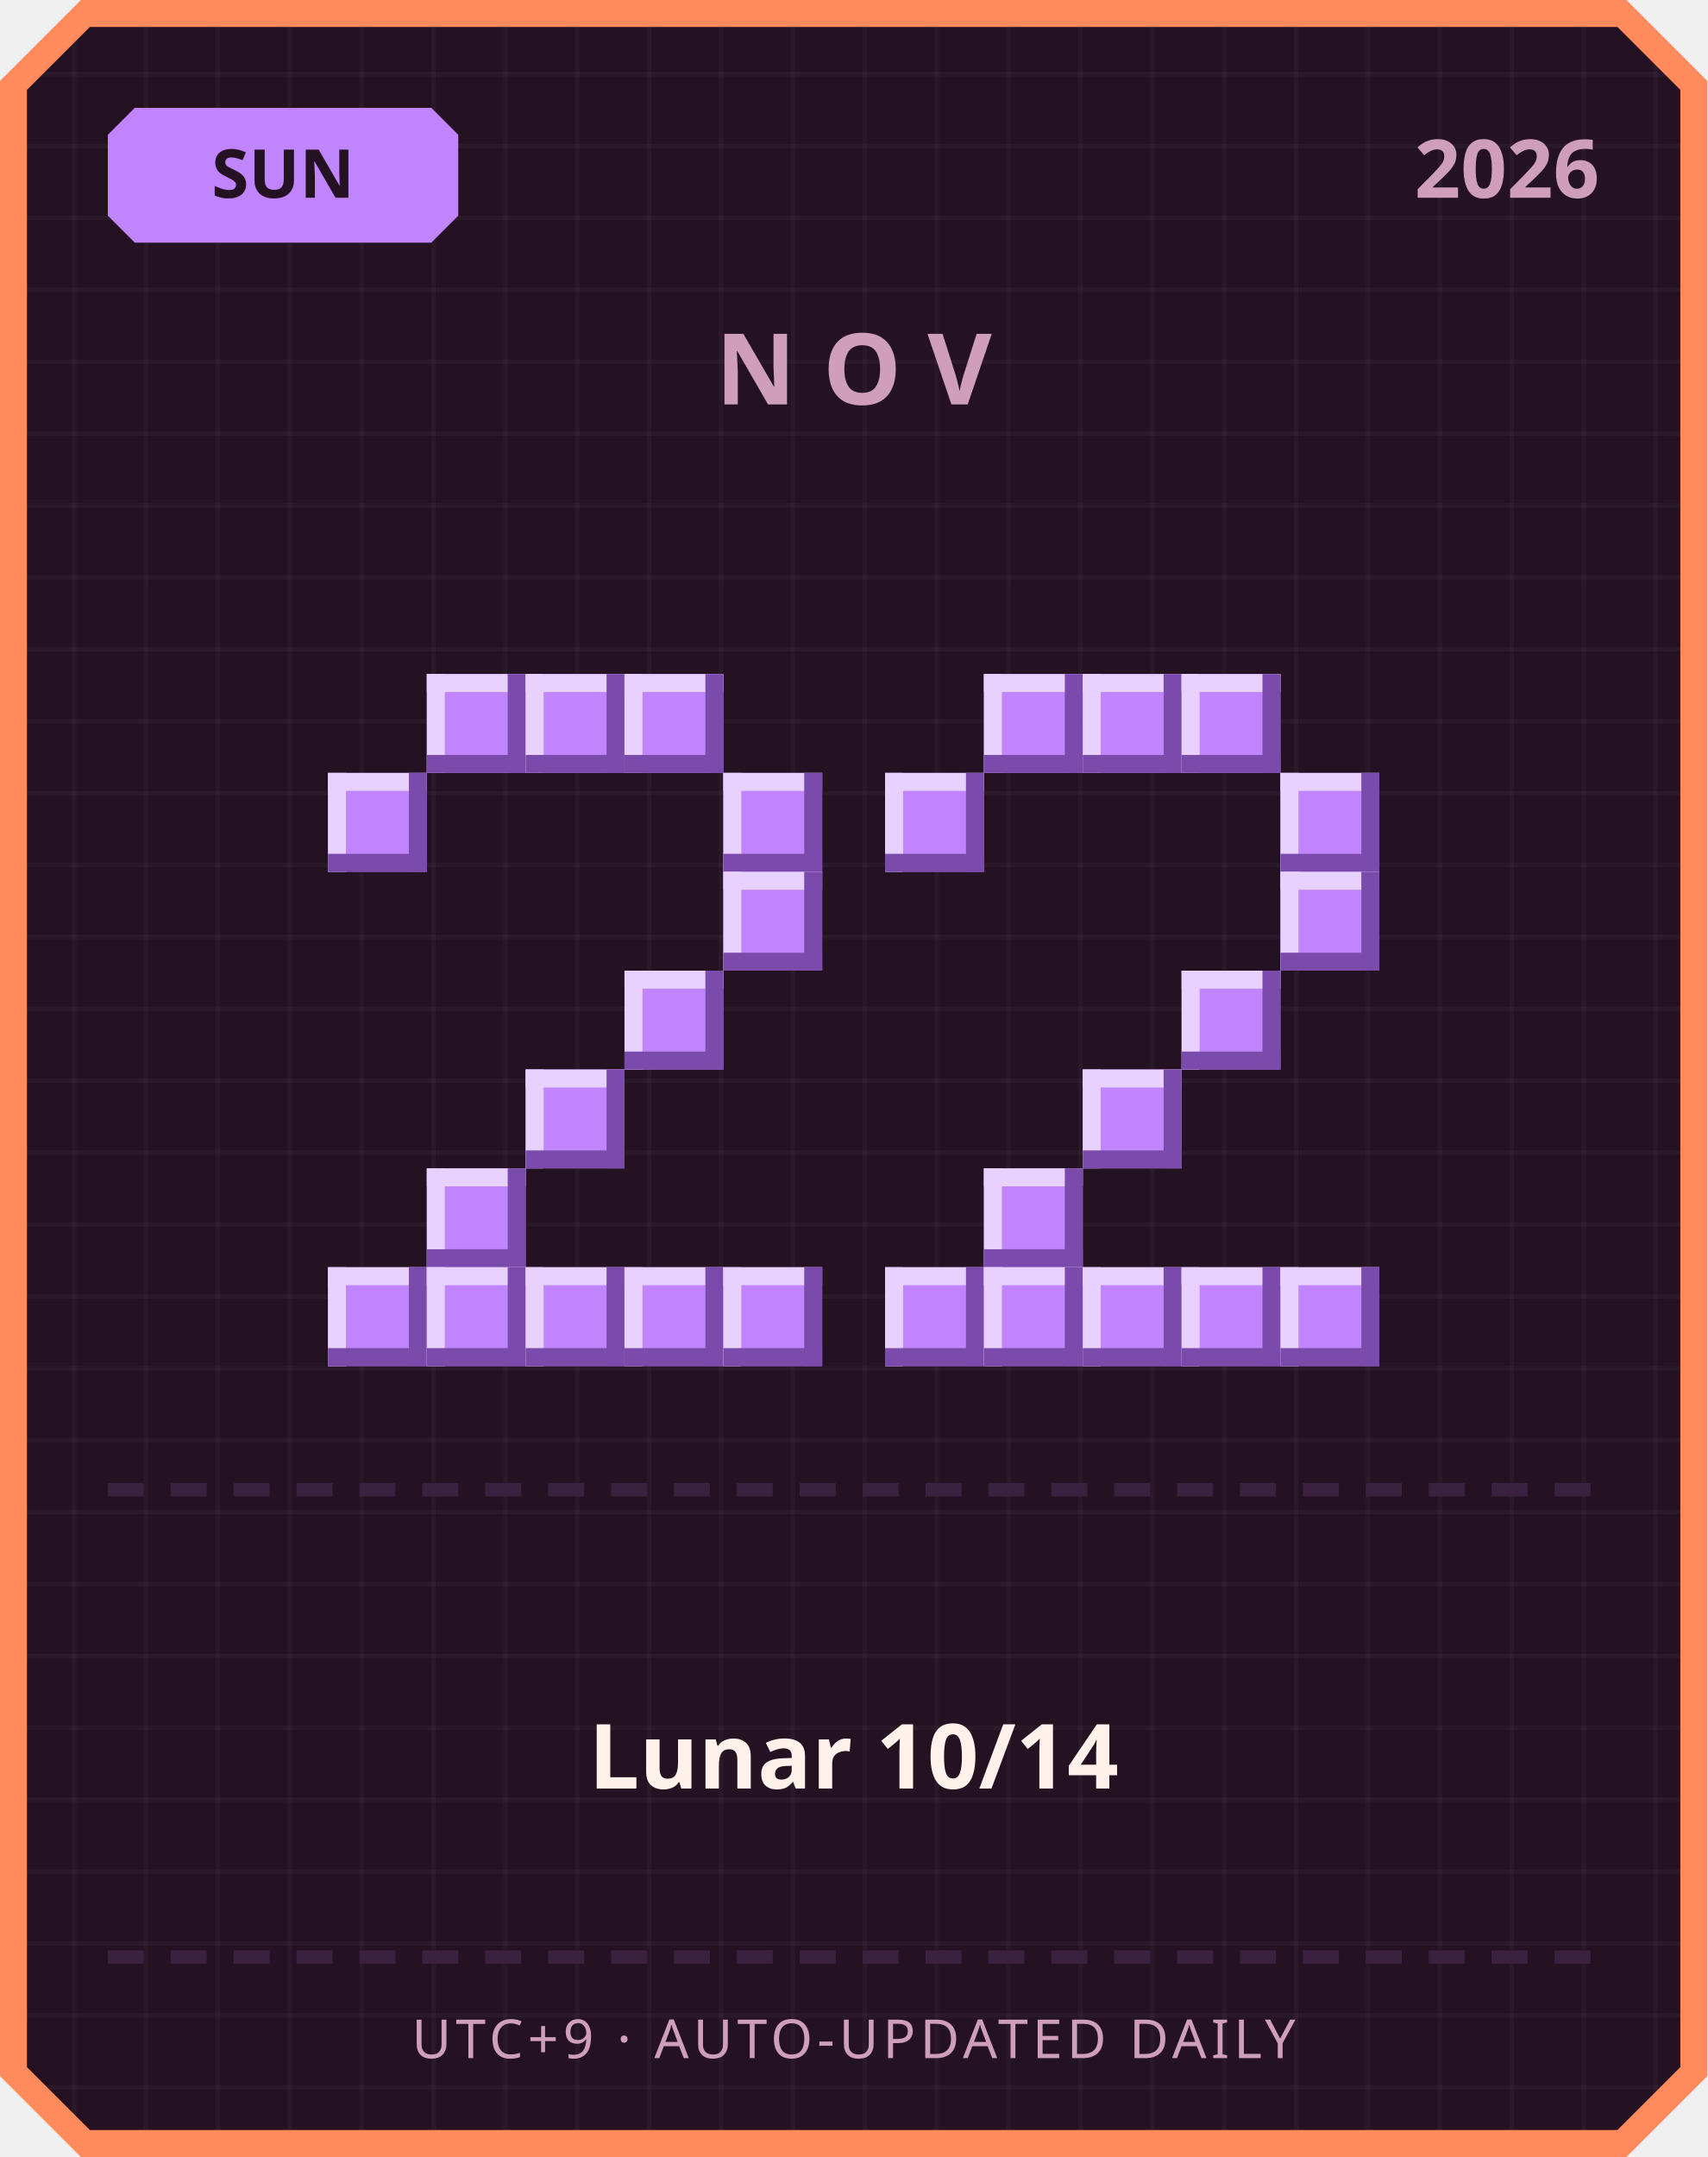
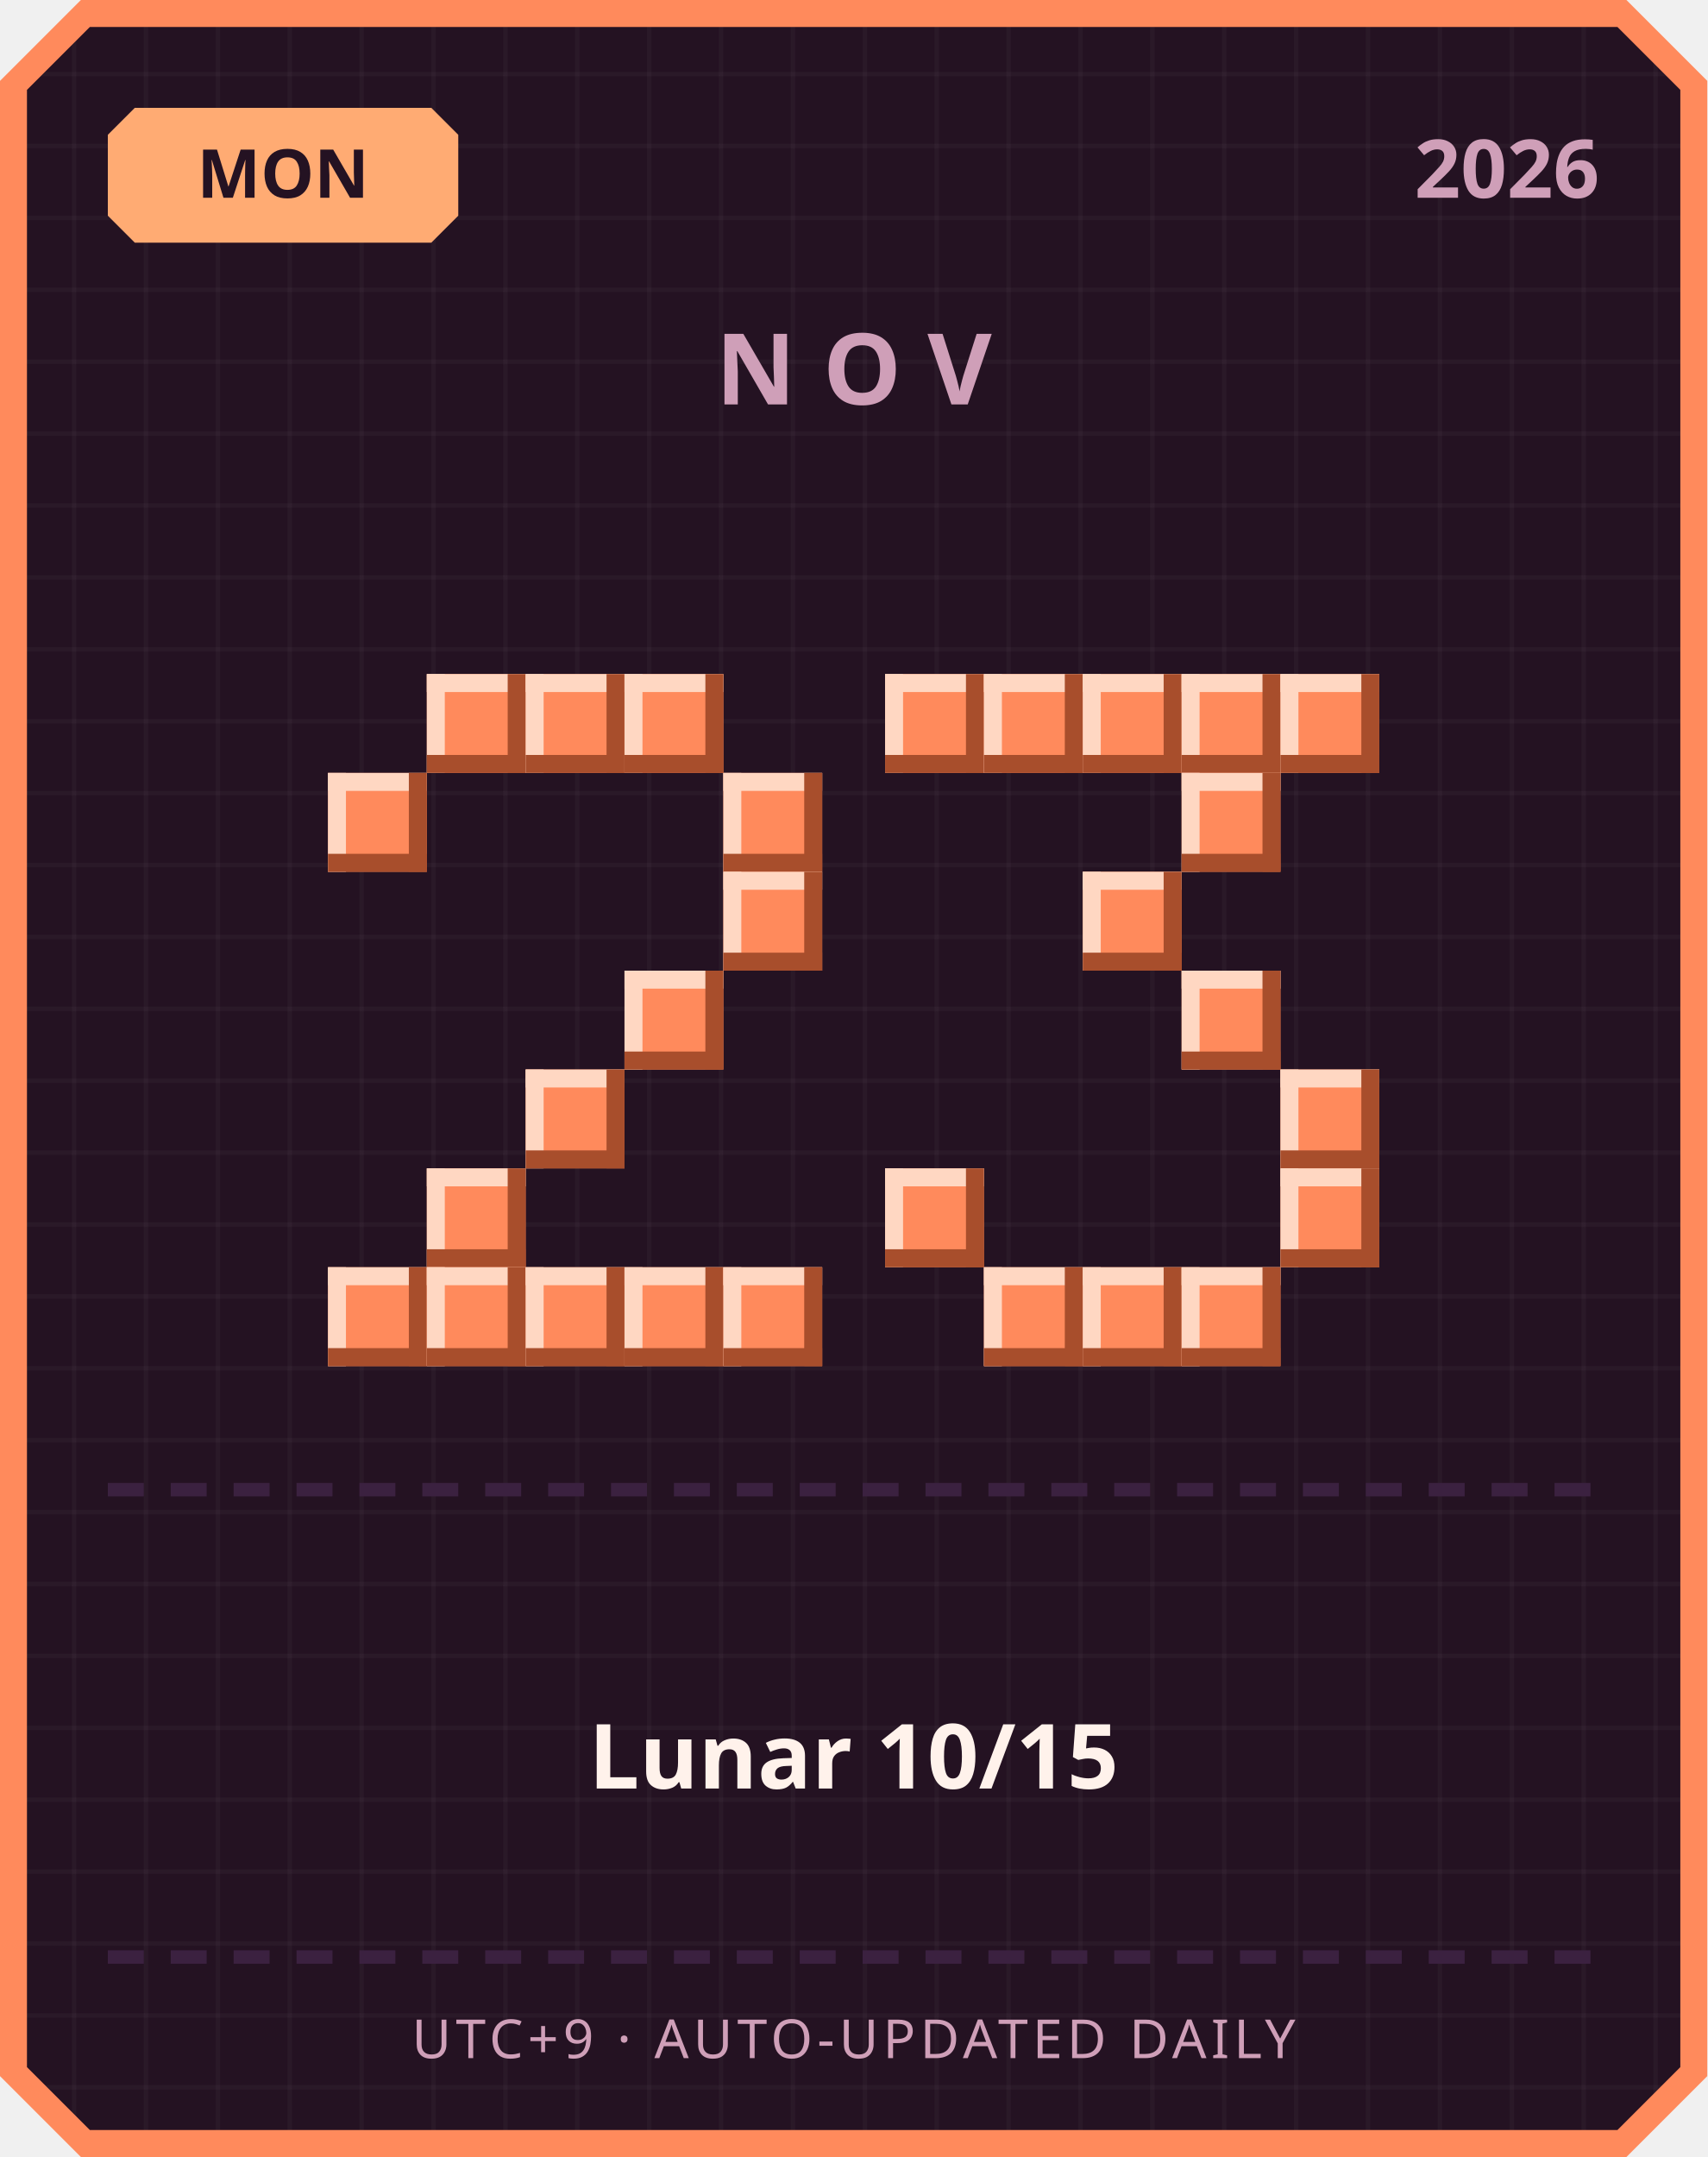
<svg xmlns="http://www.w3.org/2000/svg" width="380" height="480" viewBox="0 0 380 480">
  <defs>
    <pattern id="grid" width="16" height="16" patternUnits="userSpaceOnUse">
      <rect width="16" height="16" fill="#241222" />
      <rect width="1" height="16" fill="#ffffff" opacity="0.03" />
      <rect width="16" height="1" fill="#ffffff" opacity="0.03" />
    </pattern>
  </defs>
  <path d="M 18,0 L 362,0 L 380,18 L 380,462 L 362,480 L 18,480 L 0,462 L 0,18 Z" fill="#ff8a5c" />
  <path d="M 20,6 L 360,6 L 374,20 L 374,460 L 360,474 L 20,474 L 6,460 L 6,20 Z" fill="url(#grid)" />
-   <path d="M 30,24 L 96,24 L 102,30 L 102,48 L 96,54 L 30,54 L 24,48 L 24,30 Z" fill="#c084fc" />
-   <text x="63" y="44" text-anchor="middle" font-family="'Segoe UI', sans-serif" font-size="15" font-weight="700" fill="#241222">SUN</text>
+   <path d="M 30,24 L 96,24 L 102,30 L 102,48 L 96,54 L 30,54 L 24,48 L 24,30 Z" fill="#ffab73" />
+   <text x="63" y="44" text-anchor="middle" font-family="'Segoe UI', sans-serif" font-size="15" font-weight="700" fill="#241222">MON</text>
  <text x="356" y="44" text-anchor="end" font-family="'Segoe UI', sans-serif" font-size="18" font-weight="700" fill="#cf9fb8">2026</text>
  <text x="190" y="90" text-anchor="middle" font-family="'Segoe UI', sans-serif" font-size="22" font-weight="700" letter-spacing="6" fill="#cf9fb8">NOV</text>
-   <rect x="95" y="150" width="22" height="22" fill="#c084fc" />
-   <rect x="95" y="150" width="22" height="4" fill="#e9d1ff" />
-   <rect x="95" y="150" width="4" height="22" fill="#e9d1ff" />
-   <rect x="95" y="168" width="22" height="4" fill="#7a4bab" />
-   <rect x="113" y="150" width="4" height="22" fill="#7a4bab" />
-   <rect x="117" y="150" width="22" height="22" fill="#c084fc" />
-   <rect x="117" y="150" width="22" height="4" fill="#e9d1ff" />
-   <rect x="117" y="150" width="4" height="22" fill="#e9d1ff" />
-   <rect x="117" y="168" width="22" height="4" fill="#7a4bab" />
-   <rect x="135" y="150" width="4" height="22" fill="#7a4bab" />
-   <rect x="139" y="150" width="22" height="22" fill="#c084fc" />
-   <rect x="139" y="150" width="22" height="4" fill="#e9d1ff" />
-   <rect x="139" y="150" width="4" height="22" fill="#e9d1ff" />
-   <rect x="139" y="168" width="22" height="4" fill="#7a4bab" />
-   <rect x="157" y="150" width="4" height="22" fill="#7a4bab" />
-   <rect x="73" y="172" width="22" height="22" fill="#c084fc" />
-   <rect x="73" y="172" width="22" height="4" fill="#e9d1ff" />
-   <rect x="73" y="172" width="4" height="22" fill="#e9d1ff" />
-   <rect x="73" y="190" width="22" height="4" fill="#7a4bab" />
-   <rect x="91" y="172" width="4" height="22" fill="#7a4bab" />
-   <rect x="161" y="172" width="22" height="22" fill="#c084fc" />
-   <rect x="161" y="172" width="22" height="4" fill="#e9d1ff" />
-   <rect x="161" y="172" width="4" height="22" fill="#e9d1ff" />
-   <rect x="161" y="190" width="22" height="4" fill="#7a4bab" />
-   <rect x="179" y="172" width="4" height="22" fill="#7a4bab" />
-   <rect x="161" y="194" width="22" height="22" fill="#c084fc" />
-   <rect x="161" y="194" width="22" height="4" fill="#e9d1ff" />
-   <rect x="161" y="194" width="4" height="22" fill="#e9d1ff" />
-   <rect x="161" y="212" width="22" height="4" fill="#7a4bab" />
-   <rect x="179" y="194" width="4" height="22" fill="#7a4bab" />
-   <rect x="139" y="216" width="22" height="22" fill="#c084fc" />
-   <rect x="139" y="216" width="22" height="4" fill="#e9d1ff" />
-   <rect x="139" y="216" width="4" height="22" fill="#e9d1ff" />
-   <rect x="139" y="234" width="22" height="4" fill="#7a4bab" />
-   <rect x="157" y="216" width="4" height="22" fill="#7a4bab" />
-   <rect x="117" y="238" width="22" height="22" fill="#c084fc" />
-   <rect x="117" y="238" width="22" height="4" fill="#e9d1ff" />
-   <rect x="117" y="238" width="4" height="22" fill="#e9d1ff" />
-   <rect x="117" y="256" width="22" height="4" fill="#7a4bab" />
-   <rect x="135" y="238" width="4" height="22" fill="#7a4bab" />
-   <rect x="95" y="260" width="22" height="22" fill="#c084fc" />
-   <rect x="95" y="260" width="22" height="4" fill="#e9d1ff" />
-   <rect x="95" y="260" width="4" height="22" fill="#e9d1ff" />
-   <rect x="95" y="278" width="22" height="4" fill="#7a4bab" />
-   <rect x="113" y="260" width="4" height="22" fill="#7a4bab" />
-   <rect x="73" y="282" width="22" height="22" fill="#c084fc" />
-   <rect x="73" y="282" width="22" height="4" fill="#e9d1ff" />
-   <rect x="73" y="282" width="4" height="22" fill="#e9d1ff" />
-   <rect x="73" y="300" width="22" height="4" fill="#7a4bab" />
-   <rect x="91" y="282" width="4" height="22" fill="#7a4bab" />
-   <rect x="95" y="282" width="22" height="22" fill="#c084fc" />
-   <rect x="95" y="282" width="22" height="4" fill="#e9d1ff" />
-   <rect x="95" y="282" width="4" height="22" fill="#e9d1ff" />
-   <rect x="95" y="300" width="22" height="4" fill="#7a4bab" />
-   <rect x="113" y="282" width="4" height="22" fill="#7a4bab" />
-   <rect x="117" y="282" width="22" height="22" fill="#c084fc" />
-   <rect x="117" y="282" width="22" height="4" fill="#e9d1ff" />
-   <rect x="117" y="282" width="4" height="22" fill="#e9d1ff" />
-   <rect x="117" y="300" width="22" height="4" fill="#7a4bab" />
-   <rect x="135" y="282" width="4" height="22" fill="#7a4bab" />
-   <rect x="139" y="282" width="22" height="22" fill="#c084fc" />
-   <rect x="139" y="282" width="22" height="4" fill="#e9d1ff" />
-   <rect x="139" y="282" width="4" height="22" fill="#e9d1ff" />
-   <rect x="139" y="300" width="22" height="4" fill="#7a4bab" />
-   <rect x="157" y="282" width="4" height="22" fill="#7a4bab" />
-   <rect x="161" y="282" width="22" height="22" fill="#c084fc" />
-   <rect x="161" y="282" width="22" height="4" fill="#e9d1ff" />
-   <rect x="161" y="282" width="4" height="22" fill="#e9d1ff" />
-   <rect x="161" y="300" width="22" height="4" fill="#7a4bab" />
-   <rect x="179" y="282" width="4" height="22" fill="#7a4bab" />
-   <rect x="219" y="150" width="22" height="22" fill="#c084fc" />
-   <rect x="219" y="150" width="22" height="4" fill="#e9d1ff" />
-   <rect x="219" y="150" width="4" height="22" fill="#e9d1ff" />
-   <rect x="219" y="168" width="22" height="4" fill="#7a4bab" />
-   <rect x="237" y="150" width="4" height="22" fill="#7a4bab" />
-   <rect x="241" y="150" width="22" height="22" fill="#c084fc" />
-   <rect x="241" y="150" width="22" height="4" fill="#e9d1ff" />
-   <rect x="241" y="150" width="4" height="22" fill="#e9d1ff" />
-   <rect x="241" y="168" width="22" height="4" fill="#7a4bab" />
-   <rect x="259" y="150" width="4" height="22" fill="#7a4bab" />
-   <rect x="263" y="150" width="22" height="22" fill="#c084fc" />
-   <rect x="263" y="150" width="22" height="4" fill="#e9d1ff" />
-   <rect x="263" y="150" width="4" height="22" fill="#e9d1ff" />
-   <rect x="263" y="168" width="22" height="4" fill="#7a4bab" />
-   <rect x="281" y="150" width="4" height="22" fill="#7a4bab" />
-   <rect x="197" y="172" width="22" height="22" fill="#c084fc" />
-   <rect x="197" y="172" width="22" height="4" fill="#e9d1ff" />
-   <rect x="197" y="172" width="4" height="22" fill="#e9d1ff" />
-   <rect x="197" y="190" width="22" height="4" fill="#7a4bab" />
-   <rect x="215" y="172" width="4" height="22" fill="#7a4bab" />
-   <rect x="285" y="172" width="22" height="22" fill="#c084fc" />
-   <rect x="285" y="172" width="22" height="4" fill="#e9d1ff" />
-   <rect x="285" y="172" width="4" height="22" fill="#e9d1ff" />
-   <rect x="285" y="190" width="22" height="4" fill="#7a4bab" />
-   <rect x="303" y="172" width="4" height="22" fill="#7a4bab" />
-   <rect x="285" y="194" width="22" height="22" fill="#c084fc" />
-   <rect x="285" y="194" width="22" height="4" fill="#e9d1ff" />
-   <rect x="285" y="194" width="4" height="22" fill="#e9d1ff" />
-   <rect x="285" y="212" width="22" height="4" fill="#7a4bab" />
-   <rect x="303" y="194" width="4" height="22" fill="#7a4bab" />
-   <rect x="263" y="216" width="22" height="22" fill="#c084fc" />
-   <rect x="263" y="216" width="22" height="4" fill="#e9d1ff" />
-   <rect x="263" y="216" width="4" height="22" fill="#e9d1ff" />
-   <rect x="263" y="234" width="22" height="4" fill="#7a4bab" />
-   <rect x="281" y="216" width="4" height="22" fill="#7a4bab" />
-   <rect x="241" y="238" width="22" height="22" fill="#c084fc" />
-   <rect x="241" y="238" width="22" height="4" fill="#e9d1ff" />
-   <rect x="241" y="238" width="4" height="22" fill="#e9d1ff" />
-   <rect x="241" y="256" width="22" height="4" fill="#7a4bab" />
-   <rect x="259" y="238" width="4" height="22" fill="#7a4bab" />
-   <rect x="219" y="260" width="22" height="22" fill="#c084fc" />
-   <rect x="219" y="260" width="22" height="4" fill="#e9d1ff" />
-   <rect x="219" y="260" width="4" height="22" fill="#e9d1ff" />
-   <rect x="219" y="278" width="22" height="4" fill="#7a4bab" />
-   <rect x="237" y="260" width="4" height="22" fill="#7a4bab" />
-   <rect x="197" y="282" width="22" height="22" fill="#c084fc" />
-   <rect x="197" y="282" width="22" height="4" fill="#e9d1ff" />
-   <rect x="197" y="282" width="4" height="22" fill="#e9d1ff" />
-   <rect x="197" y="300" width="22" height="4" fill="#7a4bab" />
-   <rect x="215" y="282" width="4" height="22" fill="#7a4bab" />
-   <rect x="219" y="282" width="22" height="22" fill="#c084fc" />
-   <rect x="219" y="282" width="22" height="4" fill="#e9d1ff" />
-   <rect x="219" y="282" width="4" height="22" fill="#e9d1ff" />
-   <rect x="219" y="300" width="22" height="4" fill="#7a4bab" />
-   <rect x="237" y="282" width="4" height="22" fill="#7a4bab" />
-   <rect x="241" y="282" width="22" height="22" fill="#c084fc" />
-   <rect x="241" y="282" width="22" height="4" fill="#e9d1ff" />
-   <rect x="241" y="282" width="4" height="22" fill="#e9d1ff" />
-   <rect x="241" y="300" width="22" height="4" fill="#7a4bab" />
-   <rect x="259" y="282" width="4" height="22" fill="#7a4bab" />
-   <rect x="263" y="282" width="22" height="22" fill="#c084fc" />
-   <rect x="263" y="282" width="22" height="4" fill="#e9d1ff" />
-   <rect x="263" y="282" width="4" height="22" fill="#e9d1ff" />
-   <rect x="263" y="300" width="22" height="4" fill="#7a4bab" />
-   <rect x="281" y="282" width="4" height="22" fill="#7a4bab" />
-   <rect x="285" y="282" width="22" height="22" fill="#c084fc" />
-   <rect x="285" y="282" width="22" height="4" fill="#e9d1ff" />
-   <rect x="285" y="282" width="4" height="22" fill="#e9d1ff" />
-   <rect x="285" y="300" width="22" height="4" fill="#7a4bab" />
-   <rect x="303" y="282" width="4" height="22" fill="#7a4bab" />
+   <rect x="95" y="150" width="22" height="22" fill="#ff8a5c" />
+   <rect x="95" y="150" width="22" height="4" fill="#ffd7c2" />
+   <rect x="95" y="150" width="4" height="22" fill="#ffd7c2" />
+   <rect x="95" y="168" width="22" height="4" fill="#a84e2c" />
+   <rect x="113" y="150" width="4" height="22" fill="#a84e2c" />
+   <rect x="117" y="150" width="22" height="22" fill="#ff8a5c" />
+   <rect x="117" y="150" width="22" height="4" fill="#ffd7c2" />
+   <rect x="117" y="150" width="4" height="22" fill="#ffd7c2" />
+   <rect x="117" y="168" width="22" height="4" fill="#a84e2c" />
+   <rect x="135" y="150" width="4" height="22" fill="#a84e2c" />
+   <rect x="139" y="150" width="22" height="22" fill="#ff8a5c" />
+   <rect x="139" y="150" width="22" height="4" fill="#ffd7c2" />
+   <rect x="139" y="150" width="4" height="22" fill="#ffd7c2" />
+   <rect x="139" y="168" width="22" height="4" fill="#a84e2c" />
+   <rect x="157" y="150" width="4" height="22" fill="#a84e2c" />
+   <rect x="73" y="172" width="22" height="22" fill="#ff8a5c" />
+   <rect x="73" y="172" width="22" height="4" fill="#ffd7c2" />
+   <rect x="73" y="172" width="4" height="22" fill="#ffd7c2" />
+   <rect x="73" y="190" width="22" height="4" fill="#a84e2c" />
+   <rect x="91" y="172" width="4" height="22" fill="#a84e2c" />
+   <rect x="161" y="172" width="22" height="22" fill="#ff8a5c" />
+   <rect x="161" y="172" width="22" height="4" fill="#ffd7c2" />
+   <rect x="161" y="172" width="4" height="22" fill="#ffd7c2" />
+   <rect x="161" y="190" width="22" height="4" fill="#a84e2c" />
+   <rect x="179" y="172" width="4" height="22" fill="#a84e2c" />
+   <rect x="161" y="194" width="22" height="22" fill="#ff8a5c" />
+   <rect x="161" y="194" width="22" height="4" fill="#ffd7c2" />
+   <rect x="161" y="194" width="4" height="22" fill="#ffd7c2" />
+   <rect x="161" y="212" width="22" height="4" fill="#a84e2c" />
+   <rect x="179" y="194" width="4" height="22" fill="#a84e2c" />
+   <rect x="139" y="216" width="22" height="22" fill="#ff8a5c" />
+   <rect x="139" y="216" width="22" height="4" fill="#ffd7c2" />
+   <rect x="139" y="216" width="4" height="22" fill="#ffd7c2" />
+   <rect x="139" y="234" width="22" height="4" fill="#a84e2c" />
+   <rect x="157" y="216" width="4" height="22" fill="#a84e2c" />
+   <rect x="117" y="238" width="22" height="22" fill="#ff8a5c" />
+   <rect x="117" y="238" width="22" height="4" fill="#ffd7c2" />
+   <rect x="117" y="238" width="4" height="22" fill="#ffd7c2" />
+   <rect x="117" y="256" width="22" height="4" fill="#a84e2c" />
+   <rect x="135" y="238" width="4" height="22" fill="#a84e2c" />
+   <rect x="95" y="260" width="22" height="22" fill="#ff8a5c" />
+   <rect x="95" y="260" width="22" height="4" fill="#ffd7c2" />
+   <rect x="95" y="260" width="4" height="22" fill="#ffd7c2" />
+   <rect x="95" y="278" width="22" height="4" fill="#a84e2c" />
+   <rect x="113" y="260" width="4" height="22" fill="#a84e2c" />
+   <rect x="73" y="282" width="22" height="22" fill="#ff8a5c" />
+   <rect x="73" y="282" width="22" height="4" fill="#ffd7c2" />
+   <rect x="73" y="282" width="4" height="22" fill="#ffd7c2" />
+   <rect x="73" y="300" width="22" height="4" fill="#a84e2c" />
+   <rect x="91" y="282" width="4" height="22" fill="#a84e2c" />
+   <rect x="95" y="282" width="22" height="22" fill="#ff8a5c" />
+   <rect x="95" y="282" width="22" height="4" fill="#ffd7c2" />
+   <rect x="95" y="282" width="4" height="22" fill="#ffd7c2" />
+   <rect x="95" y="300" width="22" height="4" fill="#a84e2c" />
+   <rect x="113" y="282" width="4" height="22" fill="#a84e2c" />
+   <rect x="117" y="282" width="22" height="22" fill="#ff8a5c" />
+   <rect x="117" y="282" width="22" height="4" fill="#ffd7c2" />
+   <rect x="117" y="282" width="4" height="22" fill="#ffd7c2" />
+   <rect x="117" y="300" width="22" height="4" fill="#a84e2c" />
+   <rect x="135" y="282" width="4" height="22" fill="#a84e2c" />
+   <rect x="139" y="282" width="22" height="22" fill="#ff8a5c" />
+   <rect x="139" y="282" width="22" height="4" fill="#ffd7c2" />
+   <rect x="139" y="282" width="4" height="22" fill="#ffd7c2" />
+   <rect x="139" y="300" width="22" height="4" fill="#a84e2c" />
+   <rect x="157" y="282" width="4" height="22" fill="#a84e2c" />
+   <rect x="161" y="282" width="22" height="22" fill="#ff8a5c" />
+   <rect x="161" y="282" width="22" height="4" fill="#ffd7c2" />
+   <rect x="161" y="282" width="4" height="22" fill="#ffd7c2" />
+   <rect x="161" y="300" width="22" height="4" fill="#a84e2c" />
+   <rect x="179" y="282" width="4" height="22" fill="#a84e2c" />
+   <rect x="197" y="150" width="22" height="22" fill="#ff8a5c" />
+   <rect x="197" y="150" width="22" height="4" fill="#ffd7c2" />
+   <rect x="197" y="150" width="4" height="22" fill="#ffd7c2" />
+   <rect x="197" y="168" width="22" height="4" fill="#a84e2c" />
+   <rect x="215" y="150" width="4" height="22" fill="#a84e2c" />
+   <rect x="219" y="150" width="22" height="22" fill="#ff8a5c" />
+   <rect x="219" y="150" width="22" height="4" fill="#ffd7c2" />
+   <rect x="219" y="150" width="4" height="22" fill="#ffd7c2" />
+   <rect x="219" y="168" width="22" height="4" fill="#a84e2c" />
+   <rect x="237" y="150" width="4" height="22" fill="#a84e2c" />
+   <rect x="241" y="150" width="22" height="22" fill="#ff8a5c" />
+   <rect x="241" y="150" width="22" height="4" fill="#ffd7c2" />
+   <rect x="241" y="150" width="4" height="22" fill="#ffd7c2" />
+   <rect x="241" y="168" width="22" height="4" fill="#a84e2c" />
+   <rect x="259" y="150" width="4" height="22" fill="#a84e2c" />
+   <rect x="263" y="150" width="22" height="22" fill="#ff8a5c" />
+   <rect x="263" y="150" width="22" height="4" fill="#ffd7c2" />
+   <rect x="263" y="150" width="4" height="22" fill="#ffd7c2" />
+   <rect x="263" y="168" width="22" height="4" fill="#a84e2c" />
+   <rect x="281" y="150" width="4" height="22" fill="#a84e2c" />
+   <rect x="285" y="150" width="22" height="22" fill="#ff8a5c" />
+   <rect x="285" y="150" width="22" height="4" fill="#ffd7c2" />
+   <rect x="285" y="150" width="4" height="22" fill="#ffd7c2" />
+   <rect x="285" y="168" width="22" height="4" fill="#a84e2c" />
+   <rect x="303" y="150" width="4" height="22" fill="#a84e2c" />
+   <rect x="263" y="172" width="22" height="22" fill="#ff8a5c" />
+   <rect x="263" y="172" width="22" height="4" fill="#ffd7c2" />
+   <rect x="263" y="172" width="4" height="22" fill="#ffd7c2" />
+   <rect x="263" y="190" width="22" height="4" fill="#a84e2c" />
+   <rect x="281" y="172" width="4" height="22" fill="#a84e2c" />
+   <rect x="241" y="194" width="22" height="22" fill="#ff8a5c" />
+   <rect x="241" y="194" width="22" height="4" fill="#ffd7c2" />
+   <rect x="241" y="194" width="4" height="22" fill="#ffd7c2" />
+   <rect x="241" y="212" width="22" height="4" fill="#a84e2c" />
+   <rect x="259" y="194" width="4" height="22" fill="#a84e2c" />
+   <rect x="263" y="216" width="22" height="22" fill="#ff8a5c" />
+   <rect x="263" y="216" width="22" height="4" fill="#ffd7c2" />
+   <rect x="263" y="216" width="4" height="22" fill="#ffd7c2" />
+   <rect x="263" y="234" width="22" height="4" fill="#a84e2c" />
+   <rect x="281" y="216" width="4" height="22" fill="#a84e2c" />
+   <rect x="285" y="238" width="22" height="22" fill="#ff8a5c" />
+   <rect x="285" y="238" width="22" height="4" fill="#ffd7c2" />
+   <rect x="285" y="238" width="4" height="22" fill="#ffd7c2" />
+   <rect x="285" y="256" width="22" height="4" fill="#a84e2c" />
+   <rect x="303" y="238" width="4" height="22" fill="#a84e2c" />
+   <rect x="197" y="260" width="22" height="22" fill="#ff8a5c" />
+   <rect x="197" y="260" width="22" height="4" fill="#ffd7c2" />
+   <rect x="197" y="260" width="4" height="22" fill="#ffd7c2" />
+   <rect x="197" y="278" width="22" height="4" fill="#a84e2c" />
+   <rect x="215" y="260" width="4" height="22" fill="#a84e2c" />
+   <rect x="285" y="260" width="22" height="22" fill="#ff8a5c" />
+   <rect x="285" y="260" width="22" height="4" fill="#ffd7c2" />
+   <rect x="285" y="260" width="4" height="22" fill="#ffd7c2" />
+   <rect x="285" y="278" width="22" height="4" fill="#a84e2c" />
+   <rect x="303" y="260" width="4" height="22" fill="#a84e2c" />
+   <rect x="219" y="282" width="22" height="22" fill="#ff8a5c" />
+   <rect x="219" y="282" width="22" height="4" fill="#ffd7c2" />
+   <rect x="219" y="282" width="4" height="22" fill="#ffd7c2" />
+   <rect x="219" y="300" width="22" height="4" fill="#a84e2c" />
+   <rect x="237" y="282" width="4" height="22" fill="#a84e2c" />
+   <rect x="241" y="282" width="22" height="22" fill="#ff8a5c" />
+   <rect x="241" y="282" width="22" height="4" fill="#ffd7c2" />
+   <rect x="241" y="282" width="4" height="22" fill="#ffd7c2" />
+   <rect x="241" y="300" width="22" height="4" fill="#a84e2c" />
+   <rect x="259" y="282" width="4" height="22" fill="#a84e2c" />
+   <rect x="263" y="282" width="22" height="22" fill="#ff8a5c" />
+   <rect x="263" y="282" width="22" height="4" fill="#ffd7c2" />
+   <rect x="263" y="282" width="4" height="22" fill="#ffd7c2" />
+   <rect x="263" y="300" width="22" height="4" fill="#a84e2c" />
+   <rect x="281" y="282" width="4" height="22" fill="#a84e2c" />
  <rect x="24" y="330" width="8" height="3" fill="#3b2140" />
  <rect x="38" y="330" width="8" height="3" fill="#3b2140" />
  <rect x="52" y="330" width="8" height="3" fill="#3b2140" />
  <rect x="66" y="330" width="8" height="3" fill="#3b2140" />
  <rect x="80" y="330" width="8" height="3" fill="#3b2140" />
  <rect x="94" y="330" width="8" height="3" fill="#3b2140" />
  <rect x="108" y="330" width="8" height="3" fill="#3b2140" />
  <rect x="122" y="330" width="8" height="3" fill="#3b2140" />
  <rect x="136" y="330" width="8" height="3" fill="#3b2140" />
  <rect x="150" y="330" width="8" height="3" fill="#3b2140" />
  <rect x="164" y="330" width="8" height="3" fill="#3b2140" />
  <rect x="178" y="330" width="8" height="3" fill="#3b2140" />
  <rect x="192" y="330" width="8" height="3" fill="#3b2140" />
  <rect x="206" y="330" width="8" height="3" fill="#3b2140" />
  <rect x="220" y="330" width="8" height="3" fill="#3b2140" />
  <rect x="234" y="330" width="8" height="3" fill="#3b2140" />
  <rect x="248" y="330" width="8" height="3" fill="#3b2140" />
  <rect x="262" y="330" width="8" height="3" fill="#3b2140" />
  <rect x="276" y="330" width="8" height="3" fill="#3b2140" />
  <rect x="290" y="330" width="8" height="3" fill="#3b2140" />
  <rect x="304" y="330" width="8" height="3" fill="#3b2140" />
  <rect x="318" y="330" width="8" height="3" fill="#3b2140" />
  <rect x="332" y="330" width="8" height="3" fill="#3b2140" />
  <rect x="346" y="330" width="8" height="3" fill="#3b2140" />
-   <text x="190" y="398" text-anchor="middle" font-family="'Segoe UI', 'Microsoft JhengHei', sans-serif" font-size="20" font-weight="700" fill="#fff2eb">Lunar 10/14</text>
+   <text x="190" y="398" text-anchor="middle" font-family="'Segoe UI', 'Microsoft JhengHei', sans-serif" font-size="20" font-weight="700" fill="#fff2eb">Lunar 10/15</text>
  <rect x="24" y="434" width="8" height="3" fill="#3b2140" />
  <rect x="38" y="434" width="8" height="3" fill="#3b2140" />
  <rect x="52" y="434" width="8" height="3" fill="#3b2140" />
  <rect x="66" y="434" width="8" height="3" fill="#3b2140" />
  <rect x="80" y="434" width="8" height="3" fill="#3b2140" />
  <rect x="94" y="434" width="8" height="3" fill="#3b2140" />
  <rect x="108" y="434" width="8" height="3" fill="#3b2140" />
  <rect x="122" y="434" width="8" height="3" fill="#3b2140" />
  <rect x="136" y="434" width="8" height="3" fill="#3b2140" />
  <rect x="150" y="434" width="8" height="3" fill="#3b2140" />
  <rect x="164" y="434" width="8" height="3" fill="#3b2140" />
  <rect x="178" y="434" width="8" height="3" fill="#3b2140" />
  <rect x="192" y="434" width="8" height="3" fill="#3b2140" />
  <rect x="206" y="434" width="8" height="3" fill="#3b2140" />
  <rect x="220" y="434" width="8" height="3" fill="#3b2140" />
  <rect x="234" y="434" width="8" height="3" fill="#3b2140" />
  <rect x="248" y="434" width="8" height="3" fill="#3b2140" />
  <rect x="262" y="434" width="8" height="3" fill="#3b2140" />
  <rect x="276" y="434" width="8" height="3" fill="#3b2140" />
  <rect x="290" y="434" width="8" height="3" fill="#3b2140" />
  <rect x="304" y="434" width="8" height="3" fill="#3b2140" />
  <rect x="318" y="434" width="8" height="3" fill="#3b2140" />
  <rect x="332" y="434" width="8" height="3" fill="#3b2140" />
  <rect x="346" y="434" width="8" height="3" fill="#3b2140" />
  <text x="190" y="458" text-anchor="middle" font-family="'Segoe UI', sans-serif" font-size="12" letter-spacing="1" fill="#cf9fb8">UTC+9 · AUTO-UPDATED DAILY</text>
</svg>
